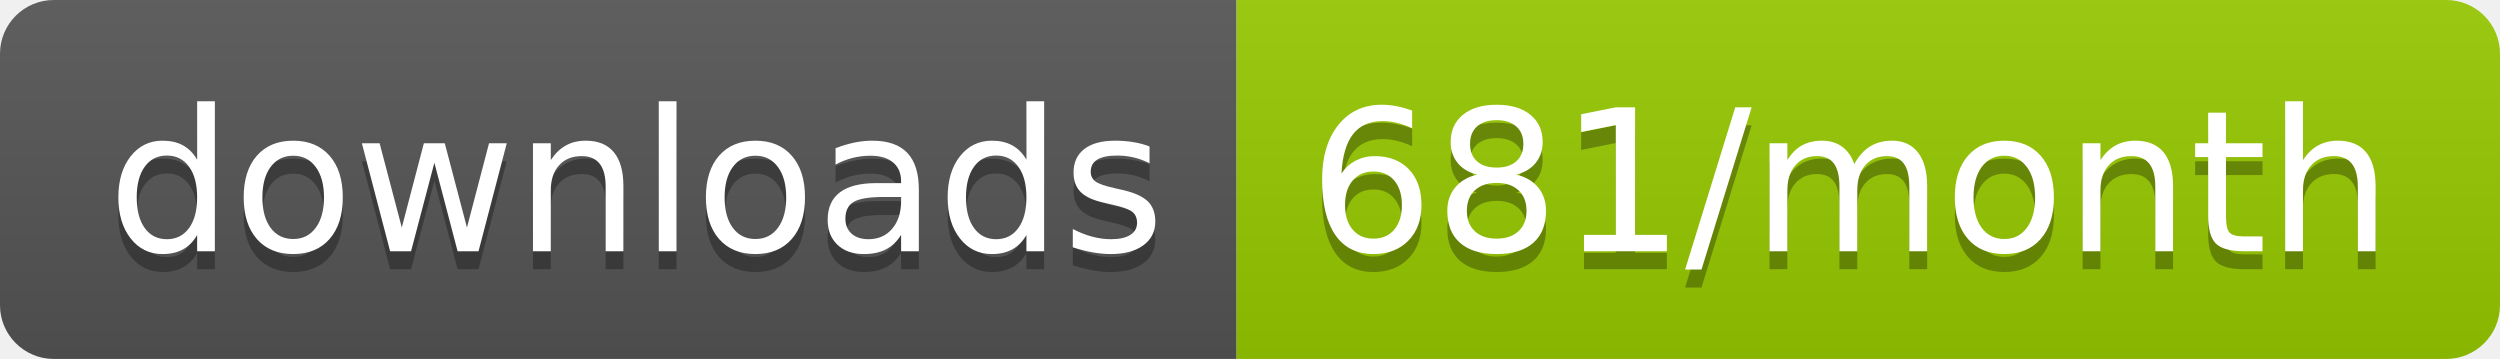
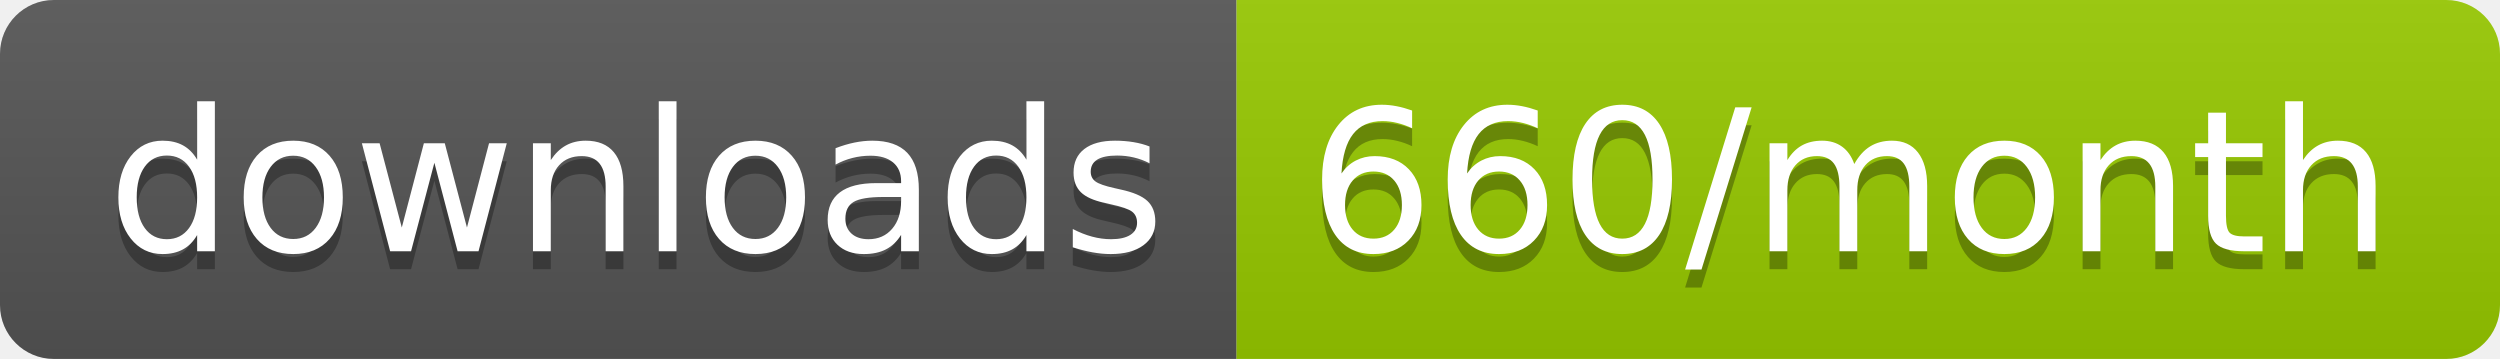
<svg xmlns="http://www.w3.org/2000/svg" width="139.3" height="20">
  <linearGradient id="smooth" x2="0" y2="100%">
    <stop offset="0" stop-color="#bbb" stop-opacity=".1" />
    <stop offset="1" stop-opacity=".1" />
  </linearGradient>
  <clipPath id="round">
    <rect width="139.3" height="20" rx="3" fill="#fff" />
  </clipPath>
  <g clip-path="url(#round)">
    <rect width="68.9" height="20" fill="#555" />
    <rect x="68.9" width="70.4" height="20" fill="#97CA00" />
    <rect width="139.3" height="20" fill="url(#smooth)" />
  </g>
  <g fill="#fff" text-anchor="middle" font-family="DejaVu Sans,Verdana,Geneva,sans-serif" font-size="110">
    <text x="354.5" y="150" fill="#010101" fill-opacity=".3" transform="scale(0.1)" textLength="589.0" lengthAdjust="spacing">downloads</text>
    <text x="354.5" y="140" transform="scale(0.1)" textLength="589.0" lengthAdjust="spacing">downloads</text>
-     <text x="1031.0" y="150" fill="#010101" fill-opacity=".3" transform="scale(0.1)" textLength="604.0" lengthAdjust="spacing">681/month</text>
-     <text x="1031.0" y="140" transform="scale(0.1)" textLength="604.0" lengthAdjust="spacing">681/month</text>
+     <text x="1031.0" y="150" fill="#010101" fill-opacity=".3" transform="scale(0.1)" textLength="604.0" lengthAdjust="spacing">660/month</text>
+     <text x="1031.0" y="140" transform="scale(0.1)" textLength="604.0" lengthAdjust="spacing">660/month</text>
  </g>
</svg>
